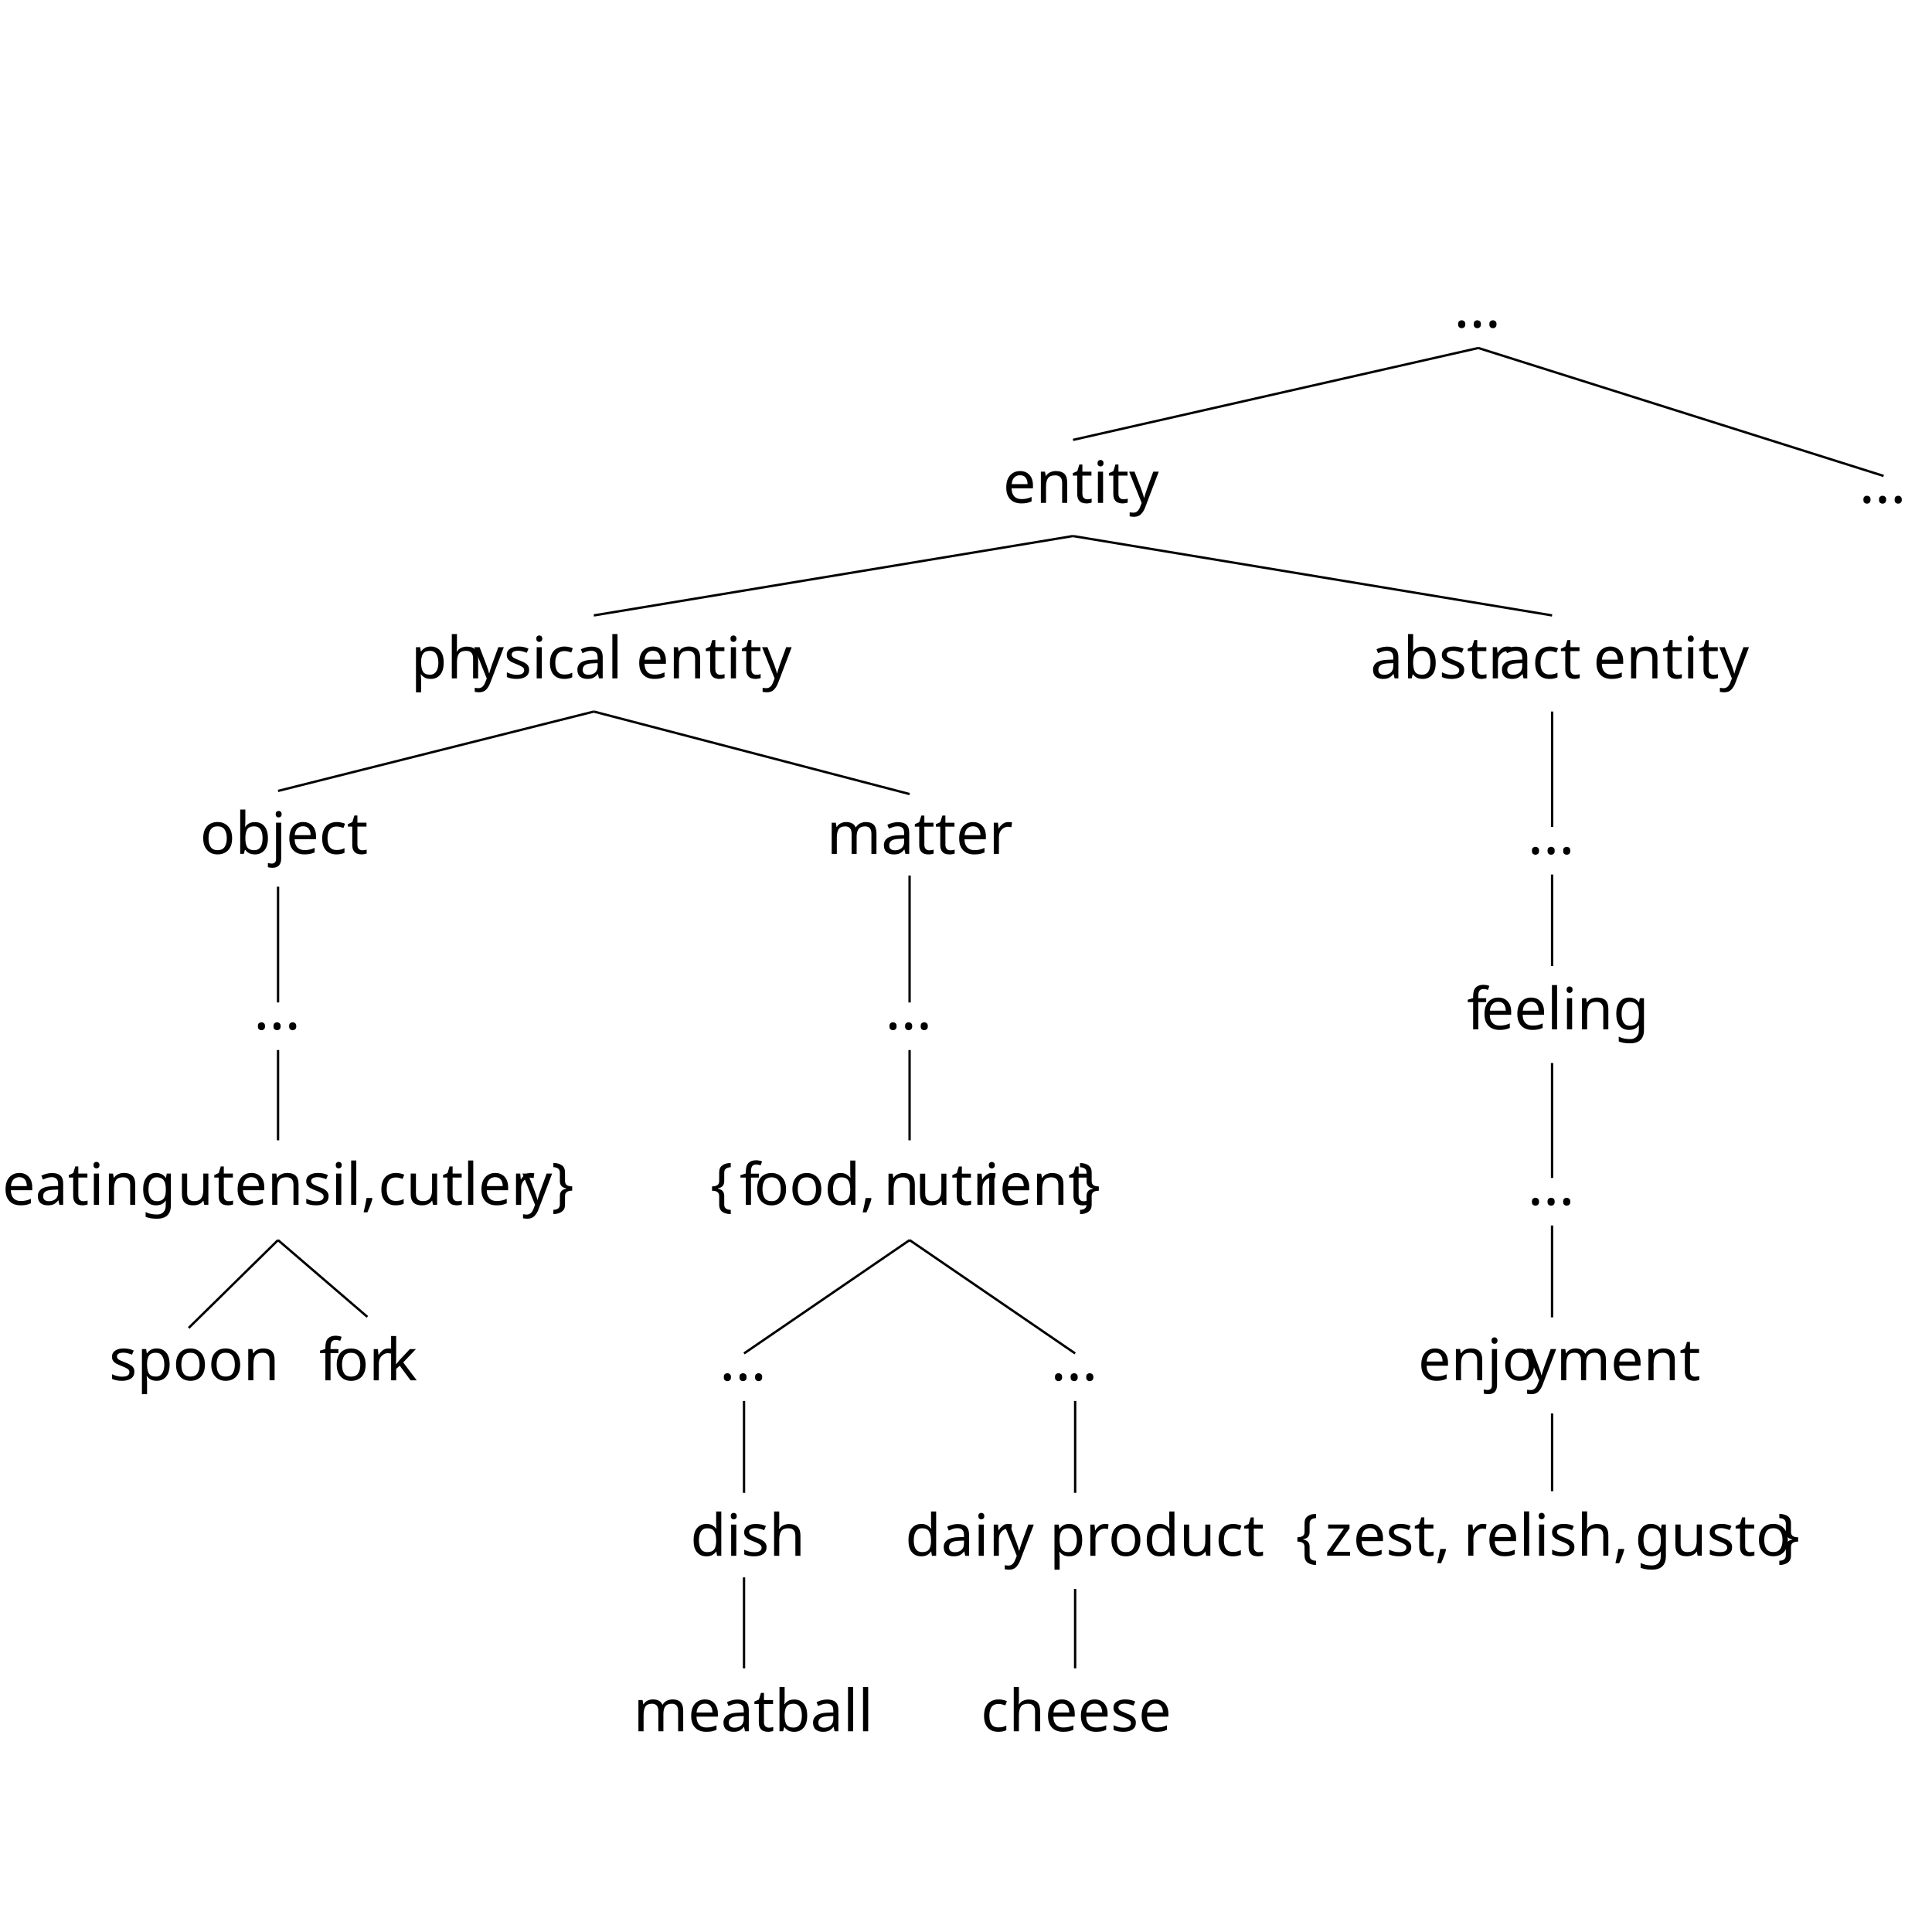
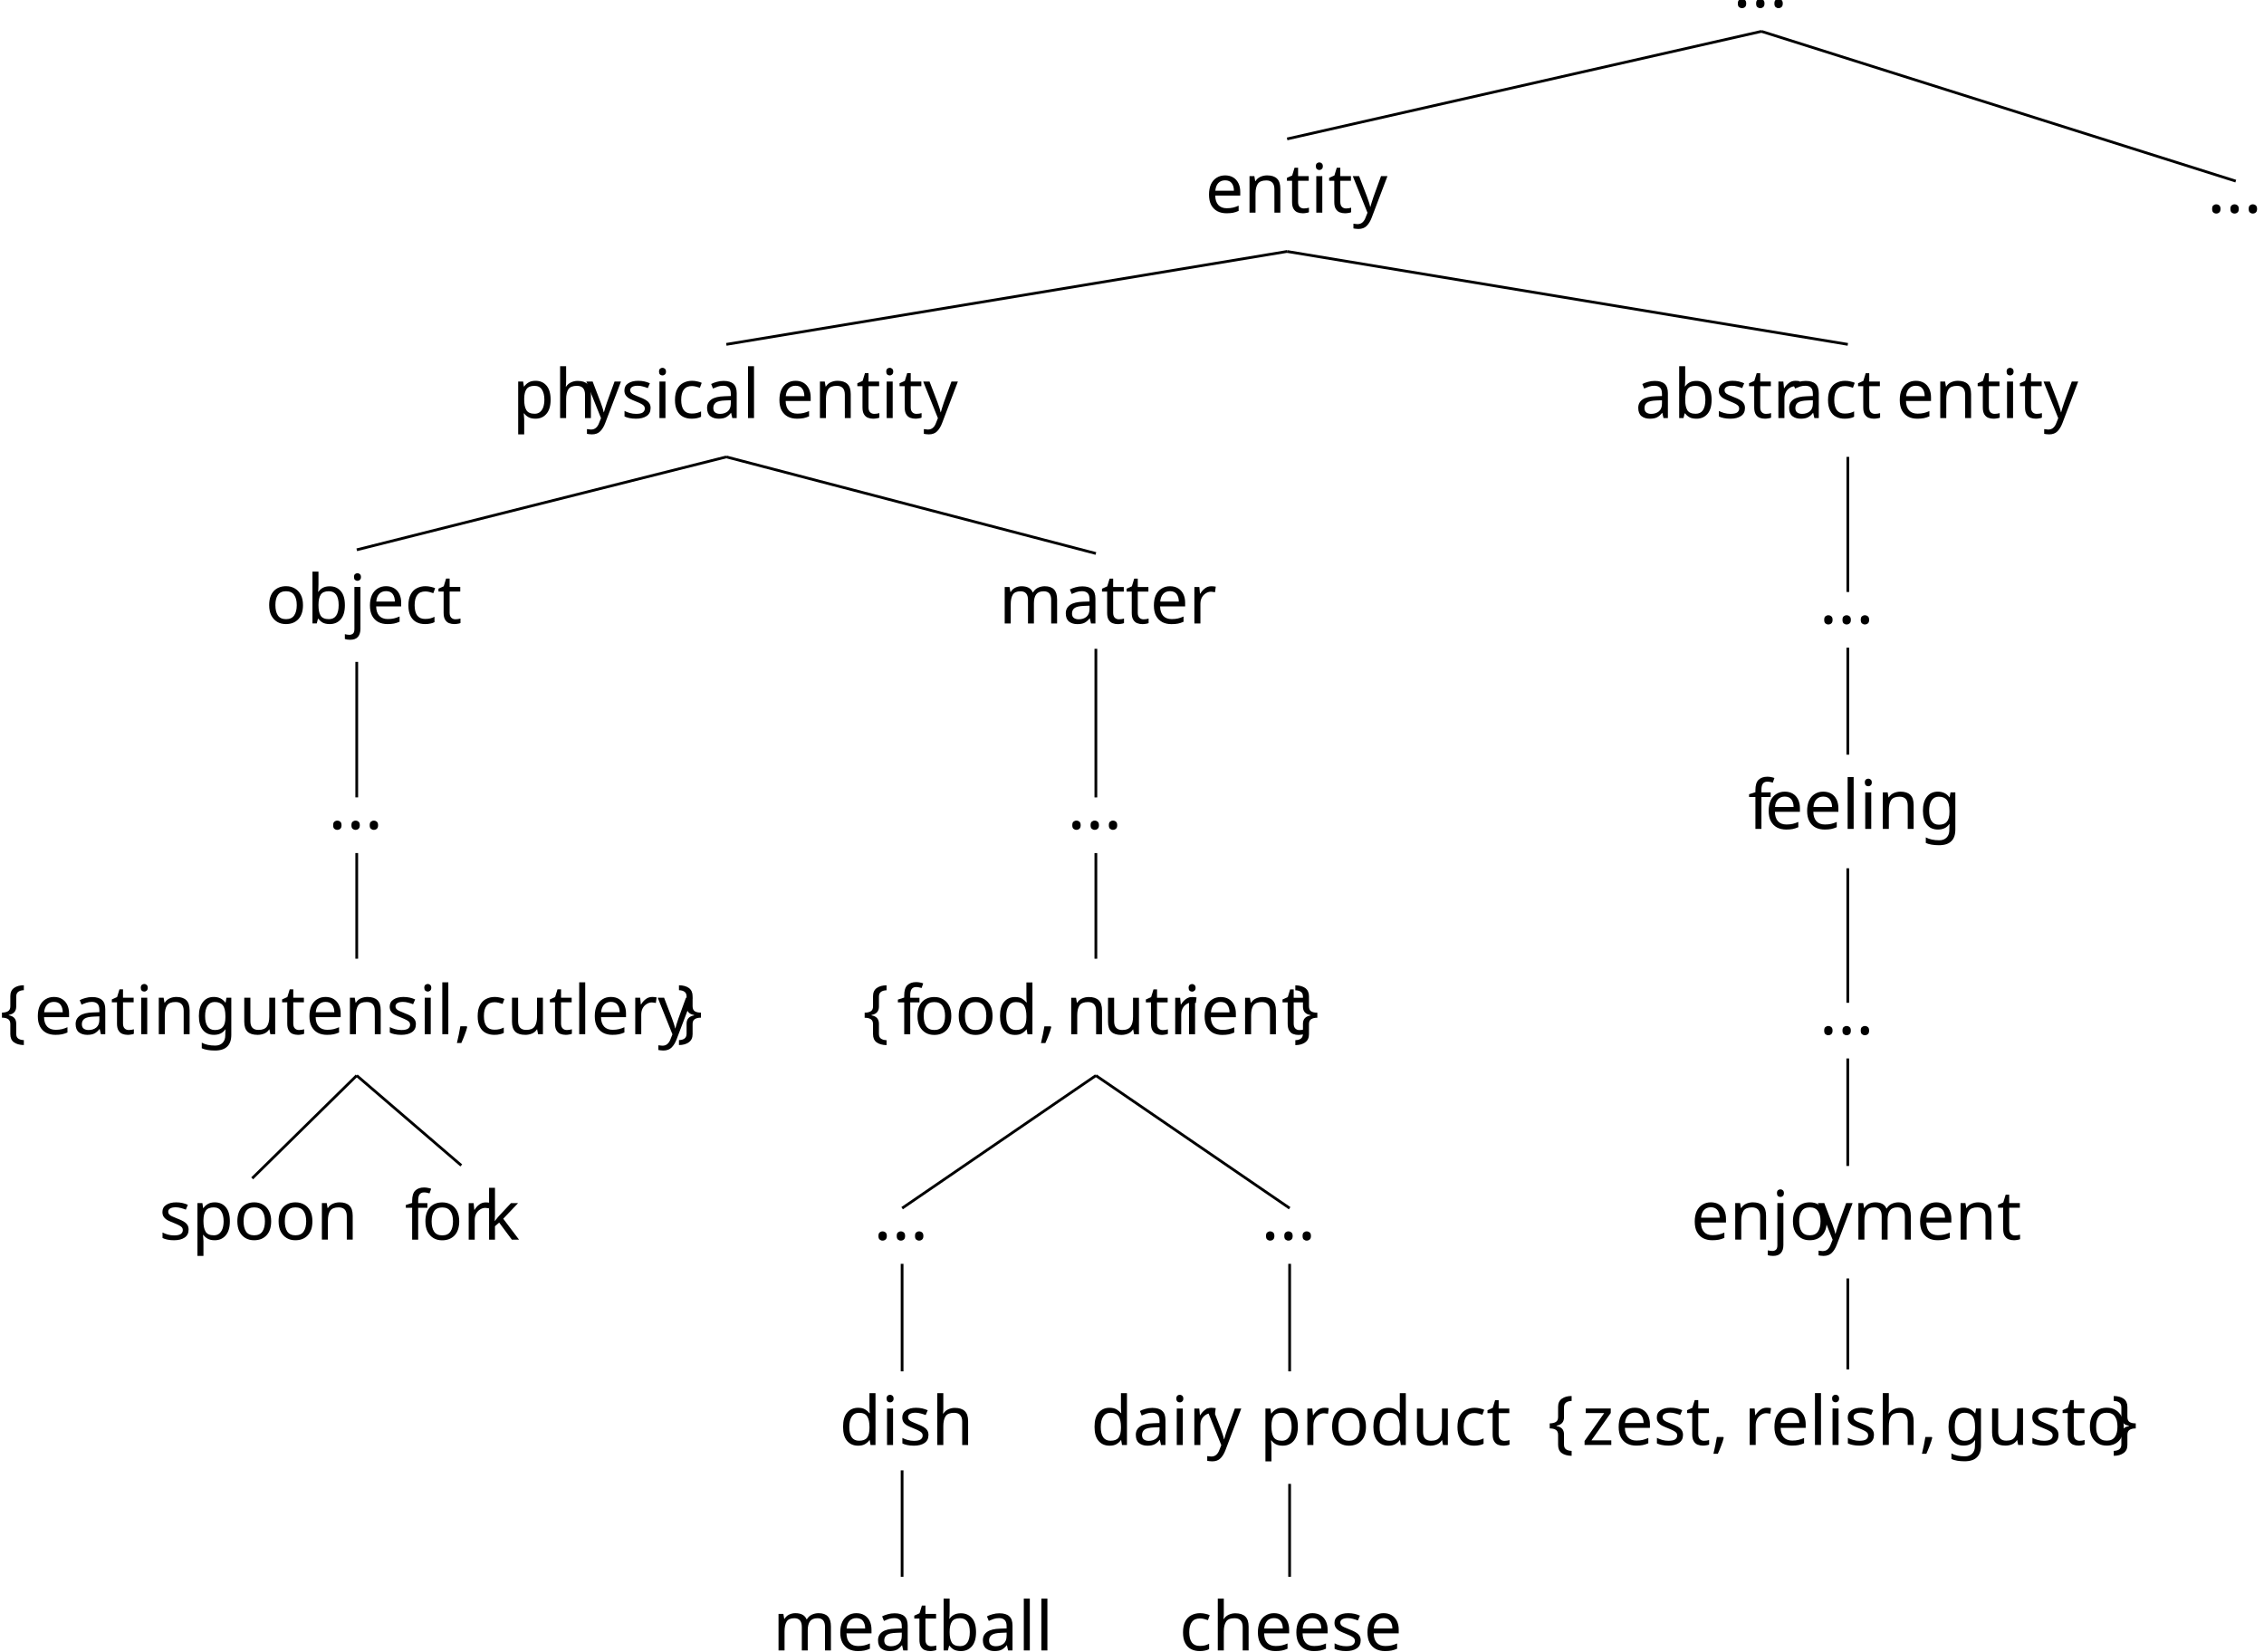
- <svg xmlns="http://www.w3.org/2000/svg" height="329.099pt" version="1.1" viewBox="80.01 61.72 329.099 329.099" width="329.099pt" id="svg2">
-   <defs id="defs4">
-     <font horiz-adv-x="0" id="phvr8r" horiz-origin-x="0" horiz-origin-y="0" vert-origin-x="45" vert-origin-y="90" vert-adv-y="90">
-       <font-face ascent="953" descent="-285" font-family="phvr8r" units-per-em="1000" id="font-face7" />
-       <glyph d="M87 104V0H147V-18C147 -87 134 -107 87 -109V-147C157 -147 192 -102 192 -16V104H87Z" glyph-name="comma" horiz-adv-x="278" unicode="," vert-adv-y="278" id="glyph9" />
-       <glyph d="M191 104H87V0H191V104Z" glyph-name="period" horiz-adv-x="278" unicode="." vert-adv-y="278" id="glyph11" />
-       <glyph d="M506 87H133C142 145 174 182 261 233L361 287C460 341 511 414 511 501C511 560 487 615 445 653S351 709 284 709C194 709 127 677 88 617C63 579 52 535 50 463H138C141 511 147 540 159 563C182 606 228 632 281 632C361 632 421 575 421 499C421 443 388 395 325 359L233 307C85 223 42 156 34 0H506V87Z" glyph-name="two" horiz-adv-x="556" unicode="2" vert-adv-y="556" id="glyph13" />
-       <glyph d="M535 49C526 47 522 47 517 47C488 47 472 62 472 88V396C472 489 404 539 275 539C199 539 136 517 101 478C77 451 67 421 65 369H149C156 433 194 462 272 462C347 462 389 434 389 384V362C389 327 368 312 302 304C184 289 166 285 134 272C73 247 42 200 42 132C42 37 108 -23 214 -23C280 -23 333 0 392 54C398 1 424 -23 478 -23C495 -23 508 -21 535 -14V49ZM389 165C389 137 381 120 356 97C322 66 281 50 232 50C167 50 129 81 129 134C129 189 166 217 255 230C343 242 361 246 389 259V165Z" glyph-name="a" horiz-adv-x="556" unicode="a" vert-adv-y="556" id="glyph15" />
-       <glyph d="M54 729V0H129V67C169 6 222 -23 295 -23C433 -23 523 90 523 264C523 434 437 539 299 539C227 539 176 512 137 453V729H54ZM283 461C376 461 436 380 436 255C436 136 374 55 283 55C195 55 137 135 137 258S195 461 283 461Z" glyph-name="b" horiz-adv-x="556" unicode="b" vert-adv-y="556" id="glyph17" />
-       <glyph d="M471 348C467 399 456 432 436 461C400 510 337 539 264 539C123 539 31 427 31 253C31 84 121 -23 263 -23C388 -23 467 52 477 180H393C379 96 336 54 265 54C173 54 118 129 118 253C118 384 172 462 263 462C333 462 377 421 387 348H471Z" glyph-name="c" horiz-adv-x="500" unicode="c" vert-adv-y="500" id="glyph19" />
-       <glyph d="M495 729H412V458C377 511 321 539 251 539C115 539 26 430 26 263C26 86 113 -23 254 -23C326 -23 376 4 421 69V0H495V729ZM265 461C355 461 412 381 412 256C412 135 354 55 266 55C174 55 113 136 113 258S174 461 265 461Z" glyph-name="d" horiz-adv-x="556" unicode="d" vert-adv-y="556" id="glyph21" />
-       <glyph d="M513 234C513 314 507 362 492 401C458 487 378 539 280 539C134 539 40 427 40 255S131 -23 278 -23C398 -23 481 45 502 159H418C395 90 348 54 281 54C228 54 183 78 155 122C135 152 128 182 127 234H513ZM129 302C136 399 195 462 279 462C361 462 424 394 424 308C424 306 424 304 423 302H129Z" glyph-name="e" horiz-adv-x="556" unicode="e" vert-adv-y="556" id="glyph23" />
-       <glyph d="M258 524H171V606C171 641 191 659 229 659C236 659 239 659 258 658V727C239 731 228 732 211 732C134 732 88 688 88 613V524H18V456H88V0H171V456H258V524Z" glyph-name="f" horiz-adv-x="278" unicode="f" vert-adv-y="278" id="glyph25" />
-       <glyph d="M412 524V448C370 510 319 539 252 539C119 539 29 423 29 253C29 167 52 97 95 47C134 3 190 -23 245 -23C311 -23 357 5 404 71V44C404 -27 395 -70 374 -99C352 -130 309 -148 258 -148C220 -148 186 -138 163 -120C144 -105 136 -91 131 -60H46C55 -159 132 -218 255 -218C333 -218 400 -193 434 -151C474 -103 489 -37 489 86V524H412ZM261 462C351 462 404 386 404 255C404 130 350 54 262 54C171 54 116 131 116 258C116 384 172 462 261 462Z" glyph-name="g" horiz-adv-x="556" unicode="g" vert-adv-y="556" id="glyph27" />
-       <glyph d="M70 729V0H153V289C153 396 209 466 295 466C322 466 349 457 369 442C393 425 403 400 403 363V0H486V396C486 484 423 539 321 539C247 539 202 516 153 452V729H70Z" glyph-name="h" horiz-adv-x="556" unicode="h" vert-adv-y="556" id="glyph29" />
-       <glyph d="M150 524H67V0H150V524ZM150 729H66V624H150V729Z" glyph-name="i" horiz-adv-x="222" unicode="i" vert-adv-y="222" id="glyph31" />
-       <glyph d="M70 524V-76C70 -128 53 -145 2 -145C-1 -145 -1 -145 -18 -144V-215C-8 -217 -3 -218 10 -218C104 -218 153 -180 153 -109V524H70ZM153 729H70V624H153V729Z" glyph-name="j" horiz-adv-x="222" unicode="j" vert-adv-y="222" id="glyph33" />
-       <glyph d="M141 729H58V0H141V204L222 284L399 0H502L288 343L470 524H363L141 302V729Z" glyph-name="k" horiz-adv-x="500" unicode="k" vert-adv-y="500" id="glyph35" />
-       <glyph d="M152 729H68V0H152V729Z" glyph-name="l" horiz-adv-x="222" unicode="l" vert-adv-y="222" id="glyph37" />
-       <glyph d="M70 524V0H154V329C154 405 209 466 277 466C339 466 374 428 374 361V0H458V329C458 405 513 466 581 466C642 466 678 427 678 361V0H762V393C762 487 708 539 610 539C540 539 498 518 449 459C418 515 376 539 308 539C238 539 192 513 147 450V524H70Z" glyph-name="m" horiz-adv-x="833" unicode="m" vert-adv-y="833" id="glyph39" />
-       <glyph d="M70 524V0H154V289C154 396 210 466 296 466C362 466 404 426 404 363V0H487V396C487 483 422 539 321 539C243 539 193 509 147 436V524H70Z" glyph-name="n" horiz-adv-x="556" unicode="n" vert-adv-y="556" id="glyph41" />
-       <glyph d="M272 539C125 539 36 434 36 258S124 -23 273 -23C420 -23 510 82 510 254C510 435 423 539 272 539ZM273 462C367 462 423 385 423 255C423 132 365 54 273 54C180 54 123 131 123 258C123 384 180 462 273 462Z" glyph-name="o" horiz-adv-x="556" unicode="o" vert-adv-y="556" id="glyph43" />
-       <glyph d="M54 -218H138V55C182 1 231 -23 299 -23C434 -23 523 86 523 253C523 429 437 539 298 539C227 539 170 507 131 445V524H54V-218ZM284 461C376 461 436 380 436 255C436 136 375 55 284 55C196 55 138 135 138 258S196 461 284 461Z" glyph-name="p" horiz-adv-x="556" unicode="p" vert-adv-y="556" id="glyph45" />
-       <glyph d="M69 524V0H153V272C153 347 172 396 212 425C238 444 263 450 321 451V536C307 538 300 539 289 539C235 539 194 507 146 429V524H69Z" glyph-name="r" horiz-adv-x="333" unicode="r" vert-adv-y="333" id="glyph47" />
-       <glyph d="M438 378C437 481 369 539 248 539C126 539 47 476 47 379C47 297 89 258 213 228L291 209C349 195 372 174 372 136C372 87 323 54 250 54C205 54 167 67 146 89C133 104 127 119 122 156H34C38 35 106 -23 243 -23C375 -23 459 42 459 143C459 221 415 264 311 289L231 308C163 324 134 346 134 383C134 431 177 462 245 462C312 462 348 433 350 378H438Z" glyph-name="s" horiz-adv-x="500" unicode="s" vert-adv-y="500" id="glyph49" />
-       <glyph d="M254 524H168V668H85V524H14V456H85V60C85 7 121 -23 186 -23C206 -23 226 -21 254 -16V54C243 51 230 50 214 50C178 50 168 60 168 97V456H254V524Z" glyph-name="t" horiz-adv-x="278" unicode="t" vert-adv-y="278" id="glyph51" />
-       <glyph d="M482 0V524H399V227C399 120 343 50 256 50C190 50 148 90 148 153V524H65V120C65 33 130 -23 232 -23C309 -23 358 4 407 73V0H482Z" glyph-name="u" horiz-adv-x="556" unicode="u" vert-adv-y="556" id="glyph53" />
-       <glyph d="M388 524L243 116L109 524H20L197 -2L165 -85C152 -122 133 -136 98 -136C86 -136 72 -134 54 -130V-205C71 -214 88 -218 110 -218C137 -218 166 -209 188 -193C214 -174 229 -152 245 -110L478 524H388Z" glyph-name="y" horiz-adv-x="500" unicode="y" vert-adv-y="500" id="glyph55" />
-       <glyph d="M443 524H52V451H344L31 75V0H457V73H132L443 450V524Z" glyph-name="z" horiz-adv-x="500" unicode="z" vert-adv-y="500" id="glyph57" />
+ <svg xmlns="http://www.w3.org/2000/svg" height="240.367pt" version="1.1" viewBox="80.01 61.72 329.522 240.367" width="329.522pt">
+   <defs>
+     <font horiz-adv-x="0" id="phvr8r">
+       <font-face ascent="953" descent="-285" font-family="phvr8r" units-per-em="1000" />
+       <glyph d="M87 104V0H147V-18C147 -87 134 -107 87 -109V-147C157 -147 192 -102 192 -16V104H87Z" glyph-name="comma" horiz-adv-x="278" unicode="," vert-adv-y="278" />
+       <glyph d="M191 104H87V0H191V104Z" glyph-name="period" horiz-adv-x="278" unicode="." vert-adv-y="278" />
+       <glyph d="M535 49C526 47 522 47 517 47C488 47 472 62 472 88V396C472 489 404 539 275 539C199 539 136 517 101 478C77 451 67 421 65 369H149C156 433 194 462 272 462C347 462 389 434 389 384V362C389 327 368 312 302 304C184 289 166 285 134 272C73 247 42 200 42 132C42 37 108 -23 214 -23C280 -23 333 0 392 54C398 1 424 -23 478 -23C495 -23 508 -21 535 -14V49ZM389 165C389 137 381 120 356 97C322 66 281 50 232 50C167 50 129 81 129 134C129 189 166 217 255 230C343 242 361 246 389 259V165Z" glyph-name="a" horiz-adv-x="556" unicode="a" vert-adv-y="556" />
+       <glyph d="M54 729V0H129V67C169 6 222 -23 295 -23C433 -23 523 90 523 264C523 434 437 539 299 539C227 539 176 512 137 453V729H54ZM283 461C376 461 436 380 436 255C436 136 374 55 283 55C195 55 137 135 137 258S195 461 283 461Z" glyph-name="b" horiz-adv-x="556" unicode="b" vert-adv-y="556" />
+       <glyph d="M471 348C467 399 456 432 436 461C400 510 337 539 264 539C123 539 31 427 31 253C31 84 121 -23 263 -23C388 -23 467 52 477 180H393C379 96 336 54 265 54C173 54 118 129 118 253C118 384 172 462 263 462C333 462 377 421 387 348H471Z" glyph-name="c" horiz-adv-x="500" unicode="c" vert-adv-y="500" />
+       <glyph d="M495 729H412V458C377 511 321 539 251 539C115 539 26 430 26 263C26 86 113 -23 254 -23C326 -23 376 4 421 69V0H495V729ZM265 461C355 461 412 381 412 256C412 135 354 55 266 55C174 55 113 136 113 258S174 461 265 461Z" glyph-name="d" horiz-adv-x="556" unicode="d" vert-adv-y="556" />
+       <glyph d="M513 234C513 314 507 362 492 401C458 487 378 539 280 539C134 539 40 427 40 255S131 -23 278 -23C398 -23 481 45 502 159H418C395 90 348 54 281 54C228 54 183 78 155 122C135 152 128 182 127 234H513ZM129 302C136 399 195 462 279 462C361 462 424 394 424 308C424 306 424 304 423 302H129Z" glyph-name="e" horiz-adv-x="556" unicode="e" vert-adv-y="556" />
+       <glyph d="M258 524H171V606C171 641 191 659 229 659C236 659 239 659 258 658V727C239 731 228 732 211 732C134 732 88 688 88 613V524H18V456H88V0H171V456H258V524Z" glyph-name="f" horiz-adv-x="278" unicode="f" vert-adv-y="278" />
+       <glyph d="M412 524V448C370 510 319 539 252 539C119 539 29 423 29 253C29 167 52 97 95 47C134 3 190 -23 245 -23C311 -23 357 5 404 71V44C404 -27 395 -70 374 -99C352 -130 309 -148 258 -148C220 -148 186 -138 163 -120C144 -105 136 -91 131 -60H46C55 -159 132 -218 255 -218C333 -218 400 -193 434 -151C474 -103 489 -37 489 86V524H412ZM261 462C351 462 404 386 404 255C404 130 350 54 262 54C171 54 116 131 116 258C116 384 172 462 261 462Z" glyph-name="g" horiz-adv-x="556" unicode="g" vert-adv-y="556" />
+       <glyph d="M70 729V0H153V289C153 396 209 466 295 466C322 466 349 457 369 442C393 425 403 400 403 363V0H486V396C486 484 423 539 321 539C247 539 202 516 153 452V729H70Z" glyph-name="h" horiz-adv-x="556" unicode="h" vert-adv-y="556" />
+       <glyph d="M150 524H67V0H150V524ZM150 729H66V624H150V729Z" glyph-name="i" horiz-adv-x="222" unicode="i" vert-adv-y="222" />
+       <glyph d="M70 524V-76C70 -128 53 -145 2 -145C-1 -145 -1 -145 -18 -144V-215C-8 -217 -3 -218 10 -218C104 -218 153 -180 153 -109V524H70ZM153 729H70V624H153V729Z" glyph-name="j" horiz-adv-x="222" unicode="j" vert-adv-y="222" />
+       <glyph d="M141 729H58V0H141V204L222 284L399 0H502L288 343L470 524H363L141 302V729Z" glyph-name="k" horiz-adv-x="500" unicode="k" vert-adv-y="500" />
+       <glyph d="M152 729H68V0H152V729Z" glyph-name="l" horiz-adv-x="222" unicode="l" vert-adv-y="222" />
+       <glyph d="M70 524V0H154V329C154 405 209 466 277 466C339 466 374 428 374 361V0H458V329C458 405 513 466 581 466C642 466 678 427 678 361V0H762V393C762 487 708 539 610 539C540 539 498 518 449 459C418 515 376 539 308 539C238 539 192 513 147 450V524H70Z" glyph-name="m" horiz-adv-x="833" unicode="m" vert-adv-y="833" />
+       <glyph d="M70 524V0H154V289C154 396 210 466 296 466C362 466 404 426 404 363V0H487V396C487 483 422 539 321 539C243 539 193 509 147 436V524H70Z" glyph-name="n" horiz-adv-x="556" unicode="n" vert-adv-y="556" />
+       <glyph d="M272 539C125 539 36 434 36 258S124 -23 273 -23C420 -23 510 82 510 254C510 435 423 539 272 539ZM273 462C367 462 423 385 423 255C423 132 365 54 273 54C180 54 123 131 123 258C123 384 180 462 273 462Z" glyph-name="o" horiz-adv-x="556" unicode="o" vert-adv-y="556" />
+       <glyph d="M54 -218H138V55C182 1 231 -23 299 -23C434 -23 523 86 523 253C523 429 437 539 298 539C227 539 170 507 131 445V524H54V-218ZM284 461C376 461 436 380 436 255C436 136 375 55 284 55C196 55 138 135 138 258S196 461 284 461Z" glyph-name="p" horiz-adv-x="556" unicode="p" vert-adv-y="556" />
+       <glyph d="M69 524V0H153V272C153 347 172 396 212 425C238 444 263 450 321 451V536C307 538 300 539 289 539C235 539 194 507 146 429V524H69Z" glyph-name="r" horiz-adv-x="333" unicode="r" vert-adv-y="333" />
+       <glyph d="M438 378C437 481 369 539 248 539C126 539 47 476 47 379C47 297 89 258 213 228L291 209C349 195 372 174 372 136C372 87 323 54 250 54C205 54 167 67 146 89C133 104 127 119 122 156H34C38 35 106 -23 243 -23C375 -23 459 42 459 143C459 221 415 264 311 289L231 308C163 324 134 346 134 383C134 431 177 462 245 462C312 462 348 433 350 378H438Z" glyph-name="s" horiz-adv-x="500" unicode="s" vert-adv-y="500" />
+       <glyph d="M254 524H168V668H85V524H14V456H85V60C85 7 121 -23 186 -23C206 -23 226 -21 254 -16V54C243 51 230 50 214 50C178 50 168 60 168 97V456H254V524Z" glyph-name="t" horiz-adv-x="278" unicode="t" vert-adv-y="278" />
+       <glyph d="M482 0V524H399V227C399 120 343 50 256 50C190 50 148 90 148 153V524H65V120C65 33 130 -23 232 -23C309 -23 358 4 407 73V0H482Z" glyph-name="u" horiz-adv-x="556" unicode="u" vert-adv-y="556" />
+       <glyph d="M388 524L243 116L109 524H20L197 -2L165 -85C152 -122 133 -136 98 -136C86 -136 72 -134 54 -130V-205C71 -214 88 -218 110 -218C137 -218 166 -209 188 -193C214 -174 229 -152 245 -110L478 524H388Z" glyph-name="y" horiz-adv-x="500" unicode="y" vert-adv-y="500" />
+       <glyph d="M443 524H52V451H344L31 75V0H457V73H132L443 450V524Z" glyph-name="z" horiz-adv-x="500" unicode="z" vert-adv-y="500" />
    </font>
-     <font horiz-adv-x="0" id="cmsy10" horiz-origin-x="0" horiz-origin-y="0" vert-origin-x="45" vert-origin-y="90" vert-adv-y="90">
-       <font-face ascent="775" descent="-960" font-family="cmsy10" units-per-em="1000" id="font-face60" />
-       <glyph d="M283 617C283 657 309 721 418 728C423 729 427 733 427 739C427 750 419 750 408 750C308 750 217 699 216 625V397C216 358 216 326 176 293C141 264 103 262 81 261C76 260 72 256 72 250C72 240 78 240 88 239C154 235 202 199 213 150C216 139 216 137 216 101V-97C216 -139 216 -171 264 -209C303 -239 369 -250 408 -250C419 -250 427 -250 427 -239C427 -229 421 -229 411 -228C348 -224 299 -192 286 -141C283 -132 283 -130 283 -94V116C283 162 275 179 243 211C222 232 193 242 165 250C247 273 283 319 283 377V617Z" glyph-name="braceleft" horiz-adv-x="500" unicode="{" vert-adv-y="500" id="glyph62" />
-       <glyph d="M216 -117C216 -157 190 -221 81 -228C76 -229 72 -233 72 -239C72 -250 83 -250 92 -250C189 -250 282 -201 283 -125V103C283 142 283 174 323 207C358 236 396 238 418 239C423 240 427 244 427 250C427 260 421 260 411 261C345 265 297 301 286 350C283 361 283 363 283 399V597C283 639 283 671 235 709C195 740 126 750 92 750C83 750 72 750 72 739C72 729 78 729 88 728C151 724 200 692 213 641C216 632 216 630 216 594V384C216 338 224 321 256 289C277 268 306 258 334 250C252 227 216 181 216 123V-117Z" glyph-name="braceright" horiz-adv-x="500" unicode="}" vert-adv-y="500" id="glyph64" />
+     <font horiz-adv-x="0" id="cmsy10">
+       <font-face ascent="775" descent="-960" font-family="cmsy10" units-per-em="1000" />
+       <glyph d="M283 617C283 657 309 721 418 728C423 729 427 733 427 739C427 750 419 750 408 750C308 750 217 699 216 625V397C216 358 216 326 176 293C141 264 103 262 81 261C76 260 72 256 72 250C72 240 78 240 88 239C154 235 202 199 213 150C216 139 216 137 216 101V-97C216 -139 216 -171 264 -209C303 -239 369 -250 408 -250C419 -250 427 -250 427 -239C427 -229 421 -229 411 -228C348 -224 299 -192 286 -141C283 -132 283 -130 283 -94V116C283 162 275 179 243 211C222 232 193 242 165 250C247 273 283 319 283 377V617Z" glyph-name="braceleft" horiz-adv-x="500" unicode="{" vert-adv-y="500" />
+       <glyph d="M216 -117C216 -157 190 -221 81 -228C76 -229 72 -233 72 -239C72 -250 83 -250 92 -250C189 -250 282 -201 283 -125V103C283 142 283 174 323 207C358 236 396 238 418 239C423 240 427 244 427 250C427 260 421 260 411 261C345 265 297 301 286 350C283 361 283 363 283 399V597C283 639 283 671 235 709C195 740 126 750 92 750C83 750 72 750 72 739C72 729 78 729 88 728C151 724 200 692 213 641C216 632 216 630 216 594V384C216 338 224 321 256 289C277 268 306 258 334 250C252 227 216 181 216 123V-117Z" glyph-name="braceright" horiz-adv-x="500" unicode="}" vert-adv-y="500" />
    </font>
  </defs>
-   <style type="text/css" id="style66">
+   <style type="text/css">
text.f5 {font-family:phvr8r;font-size:9.925px}
text.f6 {font-family:cmsy10;font-size:9.963px}
+ 
</style>
-   <g id="page2" transform="translate(-4.561601,54.71363)">
-     <text class="f5" transform="translate(-263.834,242.591)" x="596.065" y="-179.824" id="text69" style="font-size:9.925px;font-family:phvr8r">...</text>
-     <text class="f5" transform="translate(-262.325,551.6)" x="663.59" y="-458.941" id="text71" style="font-size:9.925px;font-family:phvr8r">...</text>
-     <text class="f5" transform="translate(-912.555,970.365)" x="1167.99" y="-877.7" id="text73" style="font-size:9.925px;font-family:phvr8r">entity</text>
-     <text class="f5" transform="translate(-889.767,1553.35)" x="1207.77" y="-1430.79" id="text75" style="font-size:9.925px;font-family:phvr8r">abstr<tspan x="1229.73" id="tspan77">act</tspan>
-       <tspan x="1245.74" id="tspan79">entity</tspan>
+   <g id="page2">
+     <text class="f5" transform="matrix(1 0 0 1 -263.834 242.591)" x="596.065" y="-179.824">...</text>
+     <text class="f5" transform="matrix(1 0 0 1 -262.325 551.6)" x="663.59" y="-458.941">...</text>
+     <text class="f5" transform="matrix(1 0 0 1 -912.555 970.365)" x="1167.99" y="-877.7">entity</text>
+     <text class="f5" transform="matrix(1 0 0 1 -889.767 1553.35)" x="1207.77" y="-1430.79">abstr<tspan x="1229.73">act</tspan>
+       <tspan x="1245.74">entity</tspan>
    </text>
-     <text class="f5" transform="translate(-956.936,1863.86)" x="1301.74" y="-1711.4" id="text81" style="font-size:9.925px;font-family:phvr8r">...</text>
-     <text class="f5" transform="translate(-1061.28,2114.59)" x="1395.71" y="-1932.24" id="text83" style="font-size:9.925px;font-family:phvr8r">f<tspan x="1398.17" id="tspan85">eeling</tspan>
+     <text class="f5" transform="matrix(1 0 0 1 -956.936 1863.86)" x="1301.74" y="-1711.4">...</text>
+     <text class="f5" transform="matrix(1 0 0 1 -1061.28 2114.59)" x="1395.71" y="-1932.24">f<tspan x="1398.17">eeling</tspan>
    </text>
-     <text class="f5" transform="translate(-1144.88,2305.54)" x="1489.68" y="-2093.3" id="text87" style="font-size:9.925px;font-family:phvr8r">...</text>
-     <text class="f5" transform="translate(-1257.53,2436.71)" x="1583.66" y="-2194.59" id="text89" style="font-size:9.925px;font-family:phvr8r">enjo<tspan x="1602.12" id="tspan91">yment</tspan>
+     <text class="f5" transform="matrix(1 0 0 1 -1144.88 2305.54)" x="1489.68" y="-2093.3">...</text>
+     <text class="f5" transform="matrix(1 0 0 1 -1257.53 2436.71)" x="1583.66" y="-2194.59">enjo<tspan x="1602.12">yment</tspan>
    </text>
-     <text class="f6" transform="translate(-1372.34,2508.11)" x="1677.63" y="-2236.1" id="text93" style="font-size:9.963px;font-family:cmsy10">{</text>
-     <text class="f5" transform="translate(-1372.34,2508.11)" x="1682.59" y="-2236.1" id="text95" style="font-size:9.925px;font-family:phvr8r">z<tspan x="1687.4" id="tspan97">est,</tspan>
-       <tspan x="1706.17" id="tspan99">relish,</tspan>
-       <tspan x="1735.41" id="tspan101">gusto</tspan>
+     <text class="f6" transform="matrix(1 0 0 1 -1372.34 2508.11)" x="1677.63" y="-2236.1">{</text>
+     <text class="f5" transform="matrix(1 0 0 1 -1372.34 2508.11)" x="1682.59" y="-2236.1">z<tspan x="1687.4">est,</tspan>
+       <tspan x="1706.17">relish,</tspan>
+       <tspan x="1735.41">gusto</tspan>
    </text>
-     <text class="f6" transform="translate(-1372.34,2508.11)" x="1759.69" y="-2236.1" id="text103" style="font-size:9.963px;font-family:cmsy10">}</text>
-     <path d="m 348.957,247.774 0,13.246" stroke-miterlimit="10.037" id="path105" style="fill:none;stroke:#000000;stroke-width:0.4;stroke-miterlimit:10.038" />
-     <path d="m 348.949,215.758 0,15.648" stroke-miterlimit="10.037" id="path107" style="fill:none;stroke:#000000;stroke-width:0.4;stroke-miterlimit:10.038" />
-     <path d="m 348.953,188.082 0,19.574" stroke-miterlimit="10.037" id="path109" style="fill:none;stroke:#000000;stroke-width:0.4;stroke-miterlimit:10.038" />
-     <path d="m 348.957,155.977 0,15.57" stroke-miterlimit="10.037" id="path111" style="fill:none;stroke:#000000;stroke-width:0.4;stroke-miterlimit:10.038" />
-     <path d="m 348.961,128.211 0,19.66" stroke-miterlimit="10.037" id="path113" style="fill:none;stroke:#000000;stroke-width:0.4;stroke-miterlimit:10.038" />
-     <text class="f5" transform="translate(-1340.49,1608.47)" x="1495.08" y="-1485.91" id="text115" style="font-size:9.925px;font-family:phvr8r">ph<tspan x="1505.82" id="tspan117">ysical</tspan>
-       <tspan x="1533.4" id="tspan119">entity</tspan>
+     <text class="f6" transform="matrix(1 0 0 1 -1372.34 2508.11)" x="1759.69" y="-2236.1">}</text>
+     <path d="M348.957 247.774V261.02" fill="none" stroke="#000000" stroke-miterlimit="10.037" stroke-width="0.4" />
+     <path d="M348.949 215.758V231.406" fill="none" stroke="#000000" stroke-miterlimit="10.037" stroke-width="0.4" />
+     <path d="M348.953 188.082V207.656" fill="none" stroke="#000000" stroke-miterlimit="10.037" stroke-width="0.4" />
+     <path d="M348.957 155.977V171.547" fill="none" stroke="#000000" stroke-miterlimit="10.037" stroke-width="0.4" />
+     <path d="M348.961 128.211V147.871" fill="none" stroke="#000000" stroke-miterlimit="10.037" stroke-width="0.4" />
+     <text class="f5" transform="matrix(1 0 0 1 -1340.49 1608.47)" x="1495.08" y="-1485.91">ph<tspan x="1505.82">ysical</tspan>
+       <tspan x="1533.4">entity</tspan>
    </text>
-     <text class="f5" transform="translate(-1318.03,2156.92)" x="1543.43" y="-2004.46" id="text121" style="font-size:9.925px;font-family:phvr8r">matter</text>
-     <text class="f5" transform="translate(-1408.76,2462.77)" x="1644.12" y="-2280.42" id="text123" style="font-size:9.925px;font-family:phvr8r">...</text>
-     <text class="f6" transform="translate(-1539.23,2708.85)" x="1744.81" y="-2496.61" id="text125" style="font-size:9.963px;font-family:cmsy10">{</text>
-     <text class="f5" transform="translate(-1539.23,2708.85)" x="1749.77" y="-2496.61" id="text127" style="font-size:9.925px;font-family:phvr8r">f<tspan x="1752.23" id="tspan129">ood,</tspan>
-       <tspan x="1774.31" id="tspan131">n</tspan>
-       <tspan x="1779.73" id="tspan133">utr</tspan>
-       <tspan x="1791.46" id="tspan135">ient</tspan>
+     <text class="f5" transform="matrix(1 0 0 1 -1318.03 2156.92)" x="1543.43" y="-2004.46">matter</text>
+     <text class="f5" transform="matrix(1 0 0 1 -1408.76 2462.77)" x="1644.12" y="-2280.42">...</text>
+     <text class="f6" transform="matrix(1 0 0 1 -1539.23 2708.85)" x="1744.81" y="-2496.61">{</text>
+     <text class="f5" transform="matrix(1 0 0 1 -1539.23 2708.85)" x="1749.77" y="-2496.61">f<tspan x="1752.23">ood,</tspan>
+       <tspan x="1774.31">n</tspan>
+       <tspan x="1779.73">utr</tspan>
+       <tspan x="1791.46">ient</tspan>
    </text>
-     <text class="f6" transform="translate(-1539.23,2708.85)" x="1807.46" y="-2496.61" id="text137" style="font-size:9.963px;font-family:cmsy10">}</text>
-     <text class="f5" transform="translate(-1511.52,2988.3)" x="1775.08" y="-2746.17" id="text139" style="font-size:9.925px;font-family:phvr8r">...</text>
-     <text class="f5" transform="translate(-1600.83,3114.82)" x="1839.6" y="-2842.8" id="text141" style="font-size:9.925px;font-family:phvr8r">dair<tspan x="1856.44" id="tspan143">y</tspan>
-       <tspan x="1864.18" id="tspan145">product</tspan>
+     <text class="f6" transform="matrix(1 0 0 1 -1539.23 2708.85)" x="1807.46" y="-2496.61">}</text>
+     <text class="f5" transform="matrix(1 0 0 1 -1511.52 2988.3)" x="1775.08" y="-2746.17">...</text>
+     <text class="f5" transform="matrix(1 0 0 1 -1600.83 3114.82)" x="1839.6" y="-2842.8">dair<tspan x="1856.44">y</tspan>
+       <tspan x="1864.18">product</tspan>
    </text>
-     <text class="f5" transform="translate(-1626.71,3181.57)" x="1878.36" y="-2879.66" id="text147" style="font-size:9.925px;font-family:phvr8r">cheese</text>
-     <path d="m 267.711,277.672 0,13.52" stroke-miterlimit="10.037" id="path149" style="fill:none;stroke:#000000;stroke-width:0.4;stroke-miterlimit:10.038" />
-     <path d="m 267.715,245.648 0,15.649" stroke-miterlimit="10.037" id="path151" style="fill:none;stroke:#000000;stroke-width:0.4;stroke-miterlimit:10.038" />
-     <text class="f5" transform="translate(-1604.09,2988.3)" x="1811.24" y="-2746.17" id="text153" style="font-size:9.925px;font-family:phvr8r">...</text>
-     <text class="f5" transform="translate(-1653.36,3114.82)" x="1855.53" y="-2842.8" id="text155" style="font-size:9.925px;font-family:phvr8r">dish</text>
-     <text class="f5" transform="translate(-1707.34,3181.57)" x="1899.82" y="-2879.66" id="text157" style="font-size:9.925px;font-family:phvr8r">meatball</text>
-     <path d="m 211.309,275.703 0,15.489" stroke-miterlimit="10.037" id="path159" style="fill:none;stroke:#000000;stroke-width:0.4;stroke-miterlimit:10.038" />
-     <path d="m 211.309,245.648 0,15.649" stroke-miterlimit="10.037" id="path161" style="fill:none;stroke:#000000;stroke-width:0.4;stroke-miterlimit:10.038" />
-     <path d="m 239.516,218.246 -28.203,19.305" stroke-miterlimit="10.037" id="path163" style="fill:none;stroke:#000000;stroke-width:0.4;stroke-miterlimit:10.038" />
-     <path d="m 239.516,218.246 28.199,19.305" stroke-miterlimit="10.037" id="path165" style="fill:none;stroke:#000000;stroke-width:0.4;stroke-miterlimit:10.038" />
-     <path d="m 239.512,185.871 0,15.375" stroke-miterlimit="10.037" id="path167" style="fill:none;stroke:#000000;stroke-width:0.4;stroke-miterlimit:10.038" />
-     <path d="m 239.512,156.144 0,21.625" stroke-miterlimit="10.037" id="path169" style="fill:none;stroke:#000000;stroke-width:0.4;stroke-miterlimit:10.038" />
-     <text class="f5" transform="translate(-1542.16,2041.19)" x="1660.8" y="-1888.74" id="text171" style="font-size:9.925px;font-family:phvr8r">object</text>
-     <text class="f5" transform="translate(-1643.5,2231.32)" x="1771.28" y="-2048.97" id="text173" style="font-size:9.925px;font-family:phvr8r">...</text>
-     <text class="f6" transform="translate(-1801.75,2361.66)" x="1881.76" y="-2149.43" id="text175" style="font-size:9.963px;font-family:cmsy10">{</text>
-     <text class="f5" transform="translate(-1801.75,2361.66)" x="1886.72" y="-2149.43" id="text177" style="font-size:9.925px;font-family:phvr8r">eating<tspan x="1916.53" id="tspan179">utensil,</tspan>
-       <tspan x="1950.74" id="tspan181">cutler</tspan>
-       <tspan x="1975.31" id="tspan183">y</tspan>
+     <text class="f5" transform="matrix(1 0 0 1 -1626.71 3181.57)" x="1878.36" y="-2879.66">cheese</text>
+     <path d="M267.711 277.672V291.192" fill="none" stroke="#000000" stroke-miterlimit="10.037" stroke-width="0.4" />
+     <path d="M267.715 245.648V261.297" fill="none" stroke="#000000" stroke-miterlimit="10.037" stroke-width="0.4" />
+     <text class="f5" transform="matrix(1 0 0 1 -1604.09 2988.3)" x="1811.24" y="-2746.17">...</text>
+     <text class="f5" transform="matrix(1 0 0 1 -1653.36 3114.82)" x="1855.53" y="-2842.8">dish</text>
+     <text class="f5" transform="matrix(1 0 0 1 -1707.34 3181.57)" x="1899.82" y="-2879.66">meatball</text>
+     <path d="M211.309 275.703V291.192" fill="none" stroke="#000000" stroke-miterlimit="10.037" stroke-width="0.4" />
+     <path d="M211.309 245.648V261.297" fill="none" stroke="#000000" stroke-miterlimit="10.037" stroke-width="0.4" />
+     <path d="M239.516 218.246L211.313 237.551" fill="none" stroke="#000000" stroke-miterlimit="10.037" stroke-width="0.4" />
+     <path d="M239.516 218.246L267.715 237.551" fill="none" stroke="#000000" stroke-miterlimit="10.037" stroke-width="0.4" />
+     <path d="M239.512 185.871V201.246" fill="none" stroke="#000000" stroke-miterlimit="10.037" stroke-width="0.4" />
+     <path d="M239.512 156.144V177.769" fill="none" stroke="#000000" stroke-miterlimit="10.037" stroke-width="0.4" />
+     <text class="f5" transform="matrix(1 0 0 1 -1542.16 2041.19)" x="1660.8" y="-1888.74">object</text>
+     <text class="f5" transform="matrix(1 0 0 1 -1643.5 2231.32)" x="1771.28" y="-2048.97">...</text>
+     <text class="f6" transform="matrix(1 0 0 1 -1801.75 2361.66)" x="1881.76" y="-2149.43">{</text>
+     <text class="f5" transform="matrix(1 0 0 1 -1801.75 2361.66)" x="1886.72" y="-2149.43">eating<tspan x="1916.53">utensil,</tspan>
+       <tspan x="1950.74">cutlery</tspan>
    </text>
-     <text class="f6" transform="translate(-1801.75,2361.66)" x="1980.27" y="-2149.43" id="text185" style="font-size:9.963px;font-family:cmsy10">}</text>
-     <text class="f5" transform="translate(-1752.4,2463.7)" x="1891.32" y="-2221.57" id="text187" style="font-size:9.925px;font-family:phvr8r">f<tspan x="1893.78" id="tspan189">or</tspan>
-       <tspan x="1902.75" id="tspan191">k</tspan>
+     <text class="f6" transform="matrix(1 0 0 1 -1801.75 2361.66)" x="1980.27" y="-2149.43">}</text>
+     <text class="f5" transform="matrix(1 0 0 1 -1752.4 2463.7)" x="1891.32" y="-2221.57">f<tspan x="1893.78">or</tspan>
+       <tspan x="1902.75">k</tspan>
    </text>
-     <text class="f5" transform="translate(-1829.28,2467.52)" x="1932.43" y="-2225.4" id="text193" style="font-size:9.925px;font-family:phvr8r">spoon</text>
-     <path d="m 131.93,218.246 -15.215,14.961" stroke-miterlimit="10.037" id="path195" style="fill:none;stroke:#000000;stroke-width:0.4;stroke-miterlimit:10.038" />
-     <path d="m 131.93,218.246 15.219,13.078" stroke-miterlimit="10.037" id="path197" style="fill:none;stroke:#000000;stroke-width:0.4;stroke-miterlimit:10.038" />
-     <path d="m 131.933,185.867 0,15.375" stroke-miterlimit="10.037" id="path199" style="fill:none;stroke:#000000;stroke-width:0.4;stroke-miterlimit:10.038" />
-     <path d="m 131.934,158.047 0,19.715" stroke-miterlimit="10.037" id="path201" style="fill:none;stroke:#000000;stroke-width:0.4;stroke-miterlimit:10.038" />
-     <path d="m 185.727,128.215 -53.789,13.519" stroke-miterlimit="10.037" id="path203" style="fill:none;stroke:#000000;stroke-width:0.4;stroke-miterlimit:10.038" />
-     <path d="m 185.727,128.215 53.789,14.054" stroke-miterlimit="10.037" id="path205" style="fill:none;stroke:#000000;stroke-width:0.4;stroke-miterlimit:10.038" />
-     <path d="M 267.339,98.316 185.726,111.836" stroke-miterlimit="10.037" id="path207" style="fill:none;stroke:#000000;stroke-width:0.4;stroke-miterlimit:10.038" />
-     <path d="m 267.339,98.316 81.618,13.52" stroke-miterlimit="10.037" id="path209" style="fill:none;stroke:#000000;stroke-width:0.4;stroke-miterlimit:10.038" />
-     <path d="M 336.386,66.285 267.351,81.938" stroke-miterlimit="10.037" id="path211" style="fill:none;stroke:#000000;stroke-width:0.4;stroke-miterlimit:10.038" />
-     <path d="m 336.386,66.285 69.036,21.793" stroke-miterlimit="10.037" id="path213" style="fill:none;stroke:#000000;stroke-width:0.4;stroke-miterlimit:10.038" />
-     <text class="f5" x="230.854" y="630.635" id="text215" style="font-size:9.925px;font-family:phvr8r">2</text>
+     <text class="f5" transform="matrix(1 0 0 1 -1829.28 2467.52)" x="1932.43" y="-2225.4">spoon</text>
+     <path d="M131.93 218.246L116.715 233.207" fill="none" stroke="#000000" stroke-miterlimit="10.037" stroke-width="0.4" />
+     <path d="M131.93 218.246L147.149 231.324" fill="none" stroke="#000000" stroke-miterlimit="10.037" stroke-width="0.4" />
+     <path d="M131.933 185.867V201.242" fill="none" stroke="#000000" stroke-miterlimit="10.037" stroke-width="0.4" />
+     <path d="M131.934 158.047V177.762" fill="none" stroke="#000000" stroke-miterlimit="10.037" stroke-width="0.4" />
+     <path d="M185.727 128.215L131.938 141.734" fill="none" stroke="#000000" stroke-miterlimit="10.037" stroke-width="0.4" />
+     <path d="M185.727 128.215L239.516 142.269" fill="none" stroke="#000000" stroke-miterlimit="10.037" stroke-width="0.4" />
+     <path d="M267.339 98.316L185.726 111.836" fill="none" stroke="#000000" stroke-miterlimit="10.037" stroke-width="0.4" />
+     <path d="M267.339 98.316L348.957 111.836" fill="none" stroke="#000000" stroke-miterlimit="10.037" stroke-width="0.4" />
+     <path d="M336.386 66.285L267.351 81.938" fill="none" stroke="#000000" stroke-miterlimit="10.037" stroke-width="0.4" />
+     <path d="M336.386 66.285L405.422 88.078" fill="none" stroke="#000000" stroke-miterlimit="10.037" stroke-width="0.4" />
  </g>
</svg>
